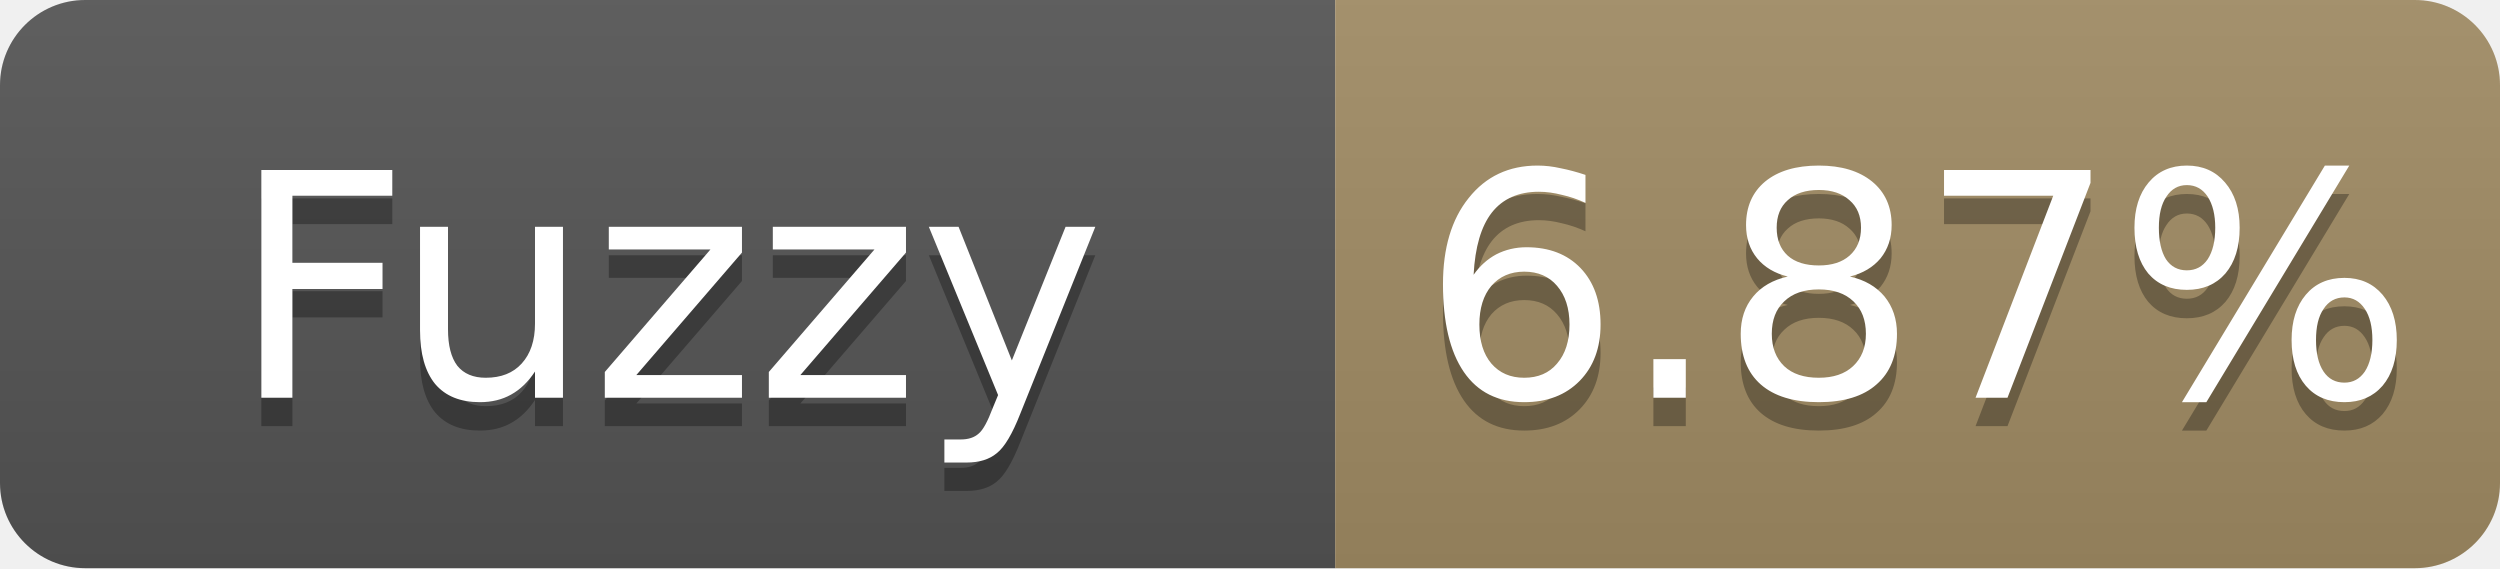
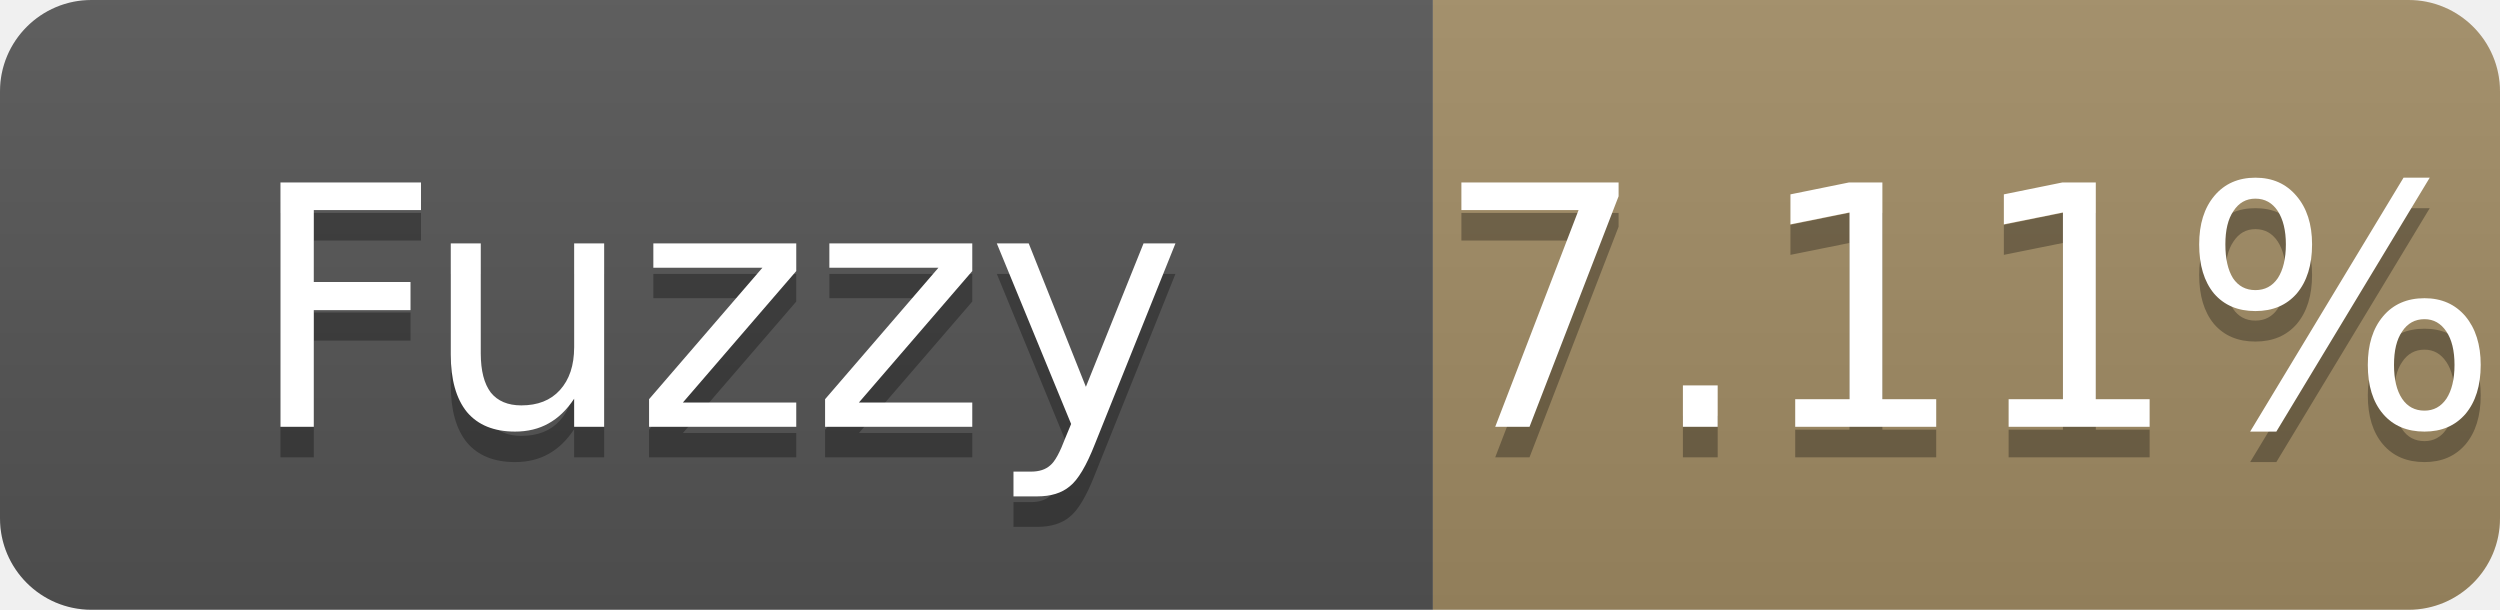
- <svg xmlns="http://www.w3.org/2000/svg" width="88" height="20" role="img" aria-label="Fuzzy: 6.87%">
+ <svg xmlns="http://www.w3.org/2000/svg" width="82" height="20" role="img" aria-label="Fuzzy: 7.11%">
  <linearGradient id="s" x2="0" y2="100%">
    <stop offset="0" stop-color="#bbb" stop-opacity=".1" />
    <stop offset="1" stop-opacity=".1" />
  </linearGradient>
  <clipPath id="r">
-     <rect width="88" height="20" rx="3" fill="#fff" />
+     <rect width="82" height="20" rx="3" fill="#fff" />
  </clipPath>
  <g clip-path="url(#r)">
    <rect width="47" height="20" fill="#555" />
-     <rect x="47" width="41" height="20" fill="#a28c64" />
-     <rect width="88" height="20" fill="url(#s)" />
+     <rect x="47" width="35" height="20" fill="#a28c64" />
+     <rect width="82" height="20" fill="url(#s)" />
  </g>
  <g fill="#fff" text-anchor="middle" font-family="Verdana,Geneva,DejaVu Sans,sans-serif" font-size="11">
    <text x="23.5" y="15" fill="#010101" fill-opacity=".3">Fuzzy</text>
    <text x="23.5" y="14">Fuzzy</text>
-     <text x="67.5" y="15" fill="#010101" fill-opacity=".3">6.87%</text>
-     <text x="67.5" y="14">6.87%</text>
+     <text x="64.5" y="15" fill="#010101" fill-opacity=".3">7.11%</text>
+     <text x="64.5" y="14">7.11%</text>
  </g>
</svg>
